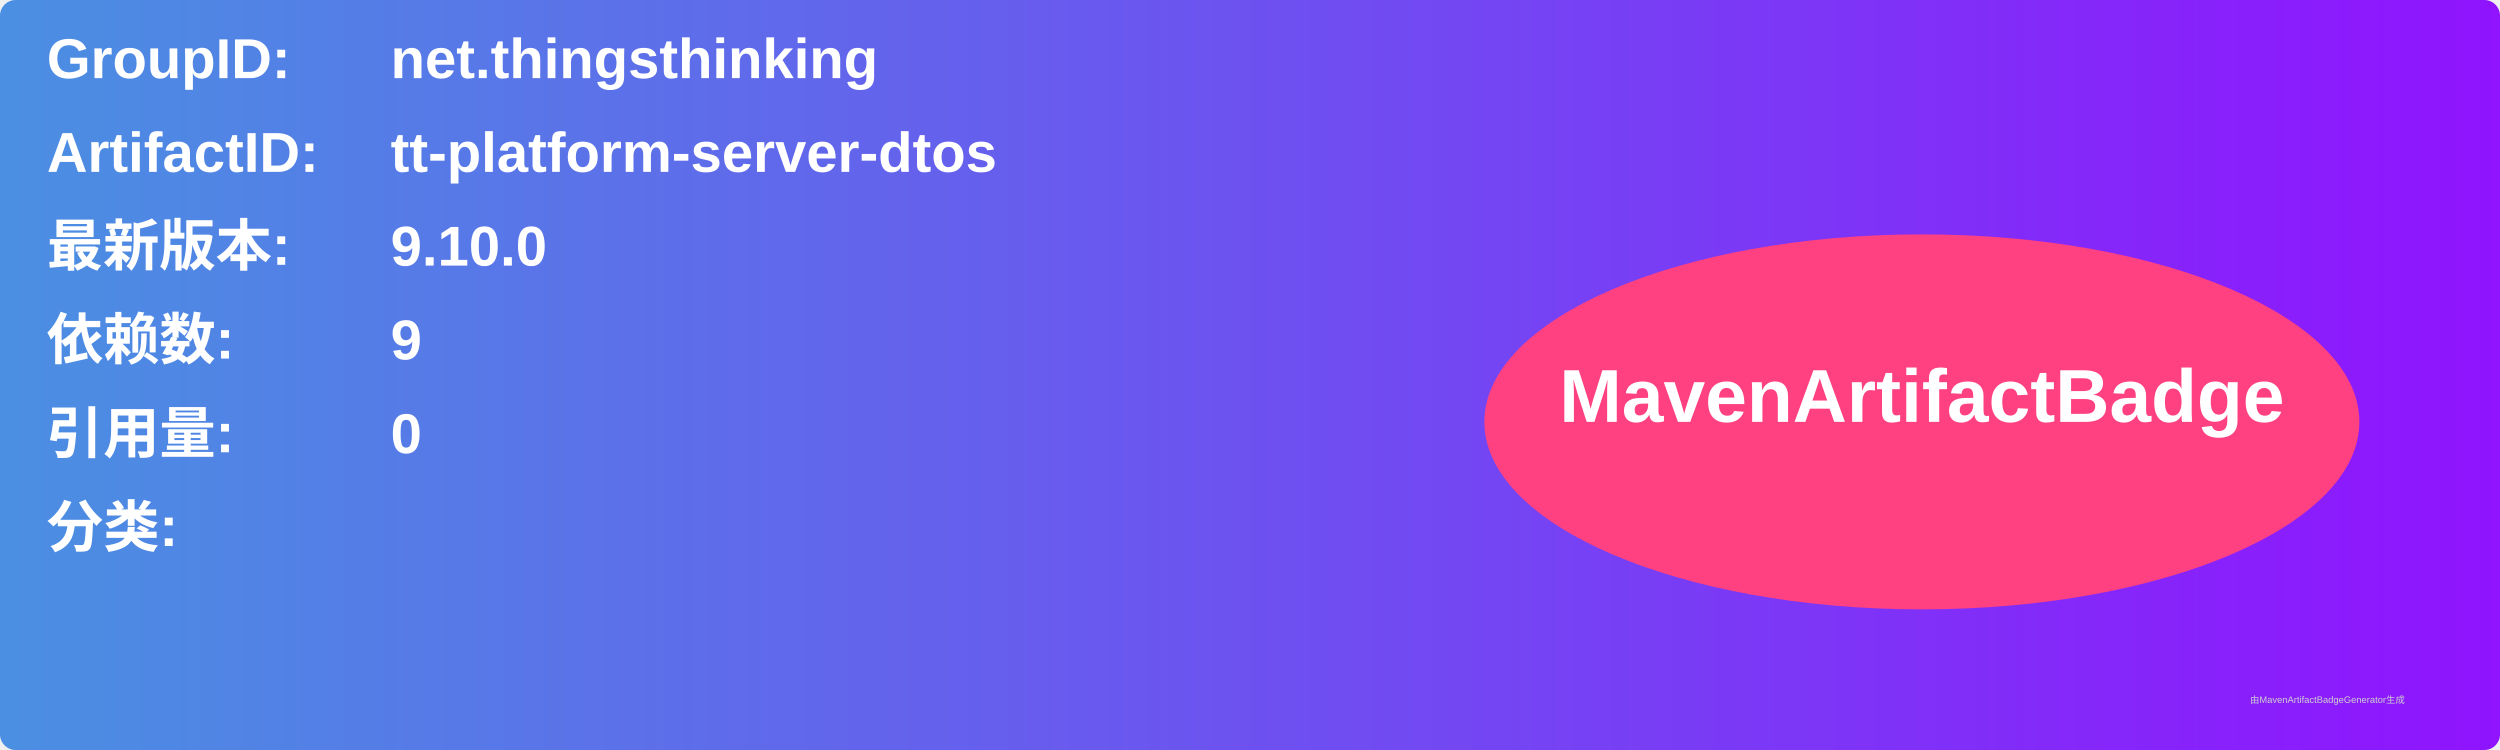
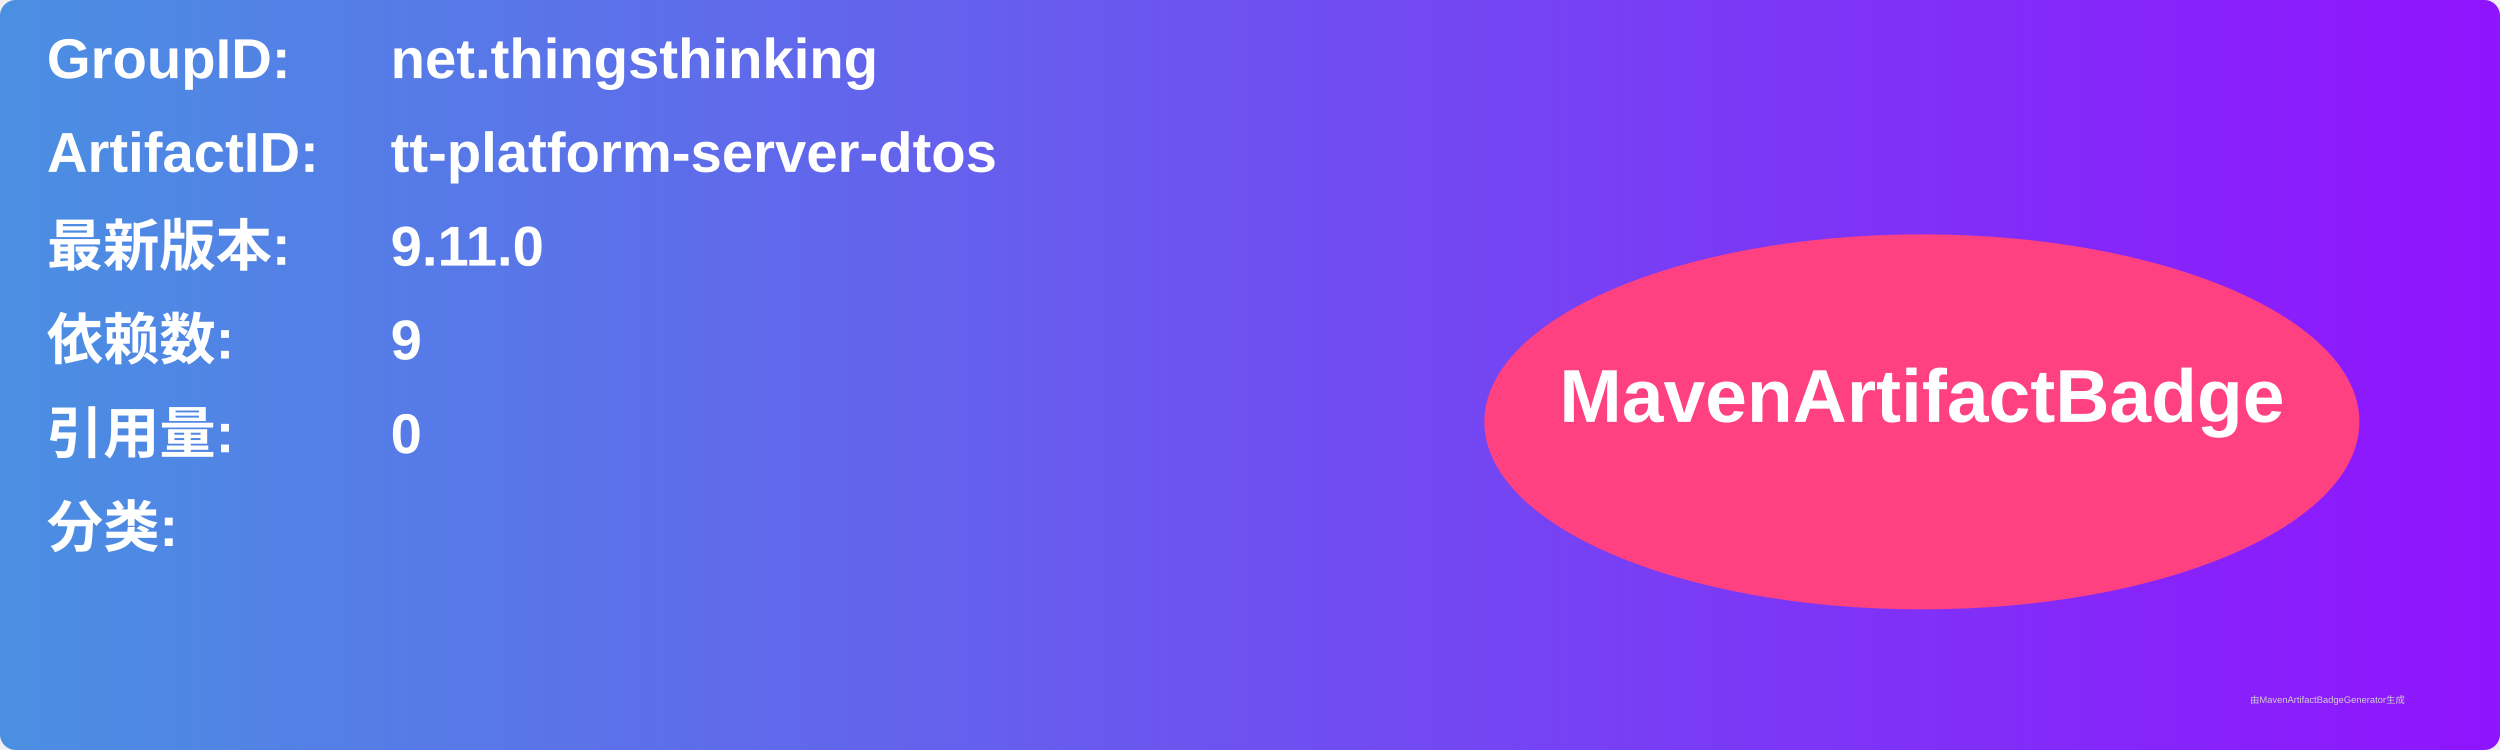
<svg xmlns="http://www.w3.org/2000/svg" width="800" height="240" viewBox="0 0 800 240">
  <linearGradient id="grad" x1="0%" y1="0%" x2="100%" y2="0%">
    <stop offset="0%" stop-color="#4a90e2" />
    <stop offset="100%" stop-color="#9013fe" />
  </linearGradient>
  <rect width="100%" height="100%" rx="5" ry="5" fill="url(#grad)" />
  <g transform="translate(15, 15)">
    <text x="0" y="10" font-family="Arial" font-size="18" fill="white" font-weight="bold" width="260">GroupID:</text>
    <text x="110" y="10" font-family="Arial" font-size="18" fill="white" font-weight="bold" width="460">net.thingsthinking</text>
    <text x="0" y="40" font-family="Arial" font-size="18" fill="white" font-weight="bold" width="260">ArtifactID:</text>
    <text x="110" y="40" font-family="Arial" font-size="18" fill="white" font-weight="bold" width="460">tt-platform-server-dtos</text>
    <text x="0" y="70" font-family="Arial" font-size="18" fill="white" font-weight="bold">最新版本:</text>
    <text x="110" y="70" font-family="Arial" font-size="18" fill="white" font-weight="bold">
-       <tspan font-weight="bold">9.10.0</tspan>
+       <tspan font-weight="bold">9.11.0</tspan>
    </text>
    <text x="0" y="100" font-family="Arial" font-size="18" fill="white" font-weight="bold">依赖数: </text>
    <text x="110" y="100" font-family="Arial" font-size="18" fill="white">
      <tspan font-weight="bold">9</tspan>
    </text>
    <text x="0" y="130" font-family="Arial" font-size="18" fill="white" font-weight="bold">引用量: </text>
    <text x="110" y="130" font-family="Arial" font-size="18" fill="white">
      <tspan font-weight="bold">0</tspan>
    </text>
    <text x="0" y="160" font-family="Arial" font-size="18" fill="white" font-weight="bold">分类:</text>
    <text x="10" y="190" font-family="Arial" font-size="10" fill="white">
      <tspan font-weight="bold" />
    </text>
    <ellipse cx="600" cy="120" rx="140" ry="60" fill="#ff4081" />
    <text x="600" y="120" text-anchor="middle" font-family="Arial" font-size="24" fill="white" font-weight="bold">MavenArtifactBadge</text>
  </g>
  <text x="720" y="225" font-family="Arial" font-size="3" fill="#d0d0d0">由MavenArtifactBadgeGenerator生成</text>
</svg>
